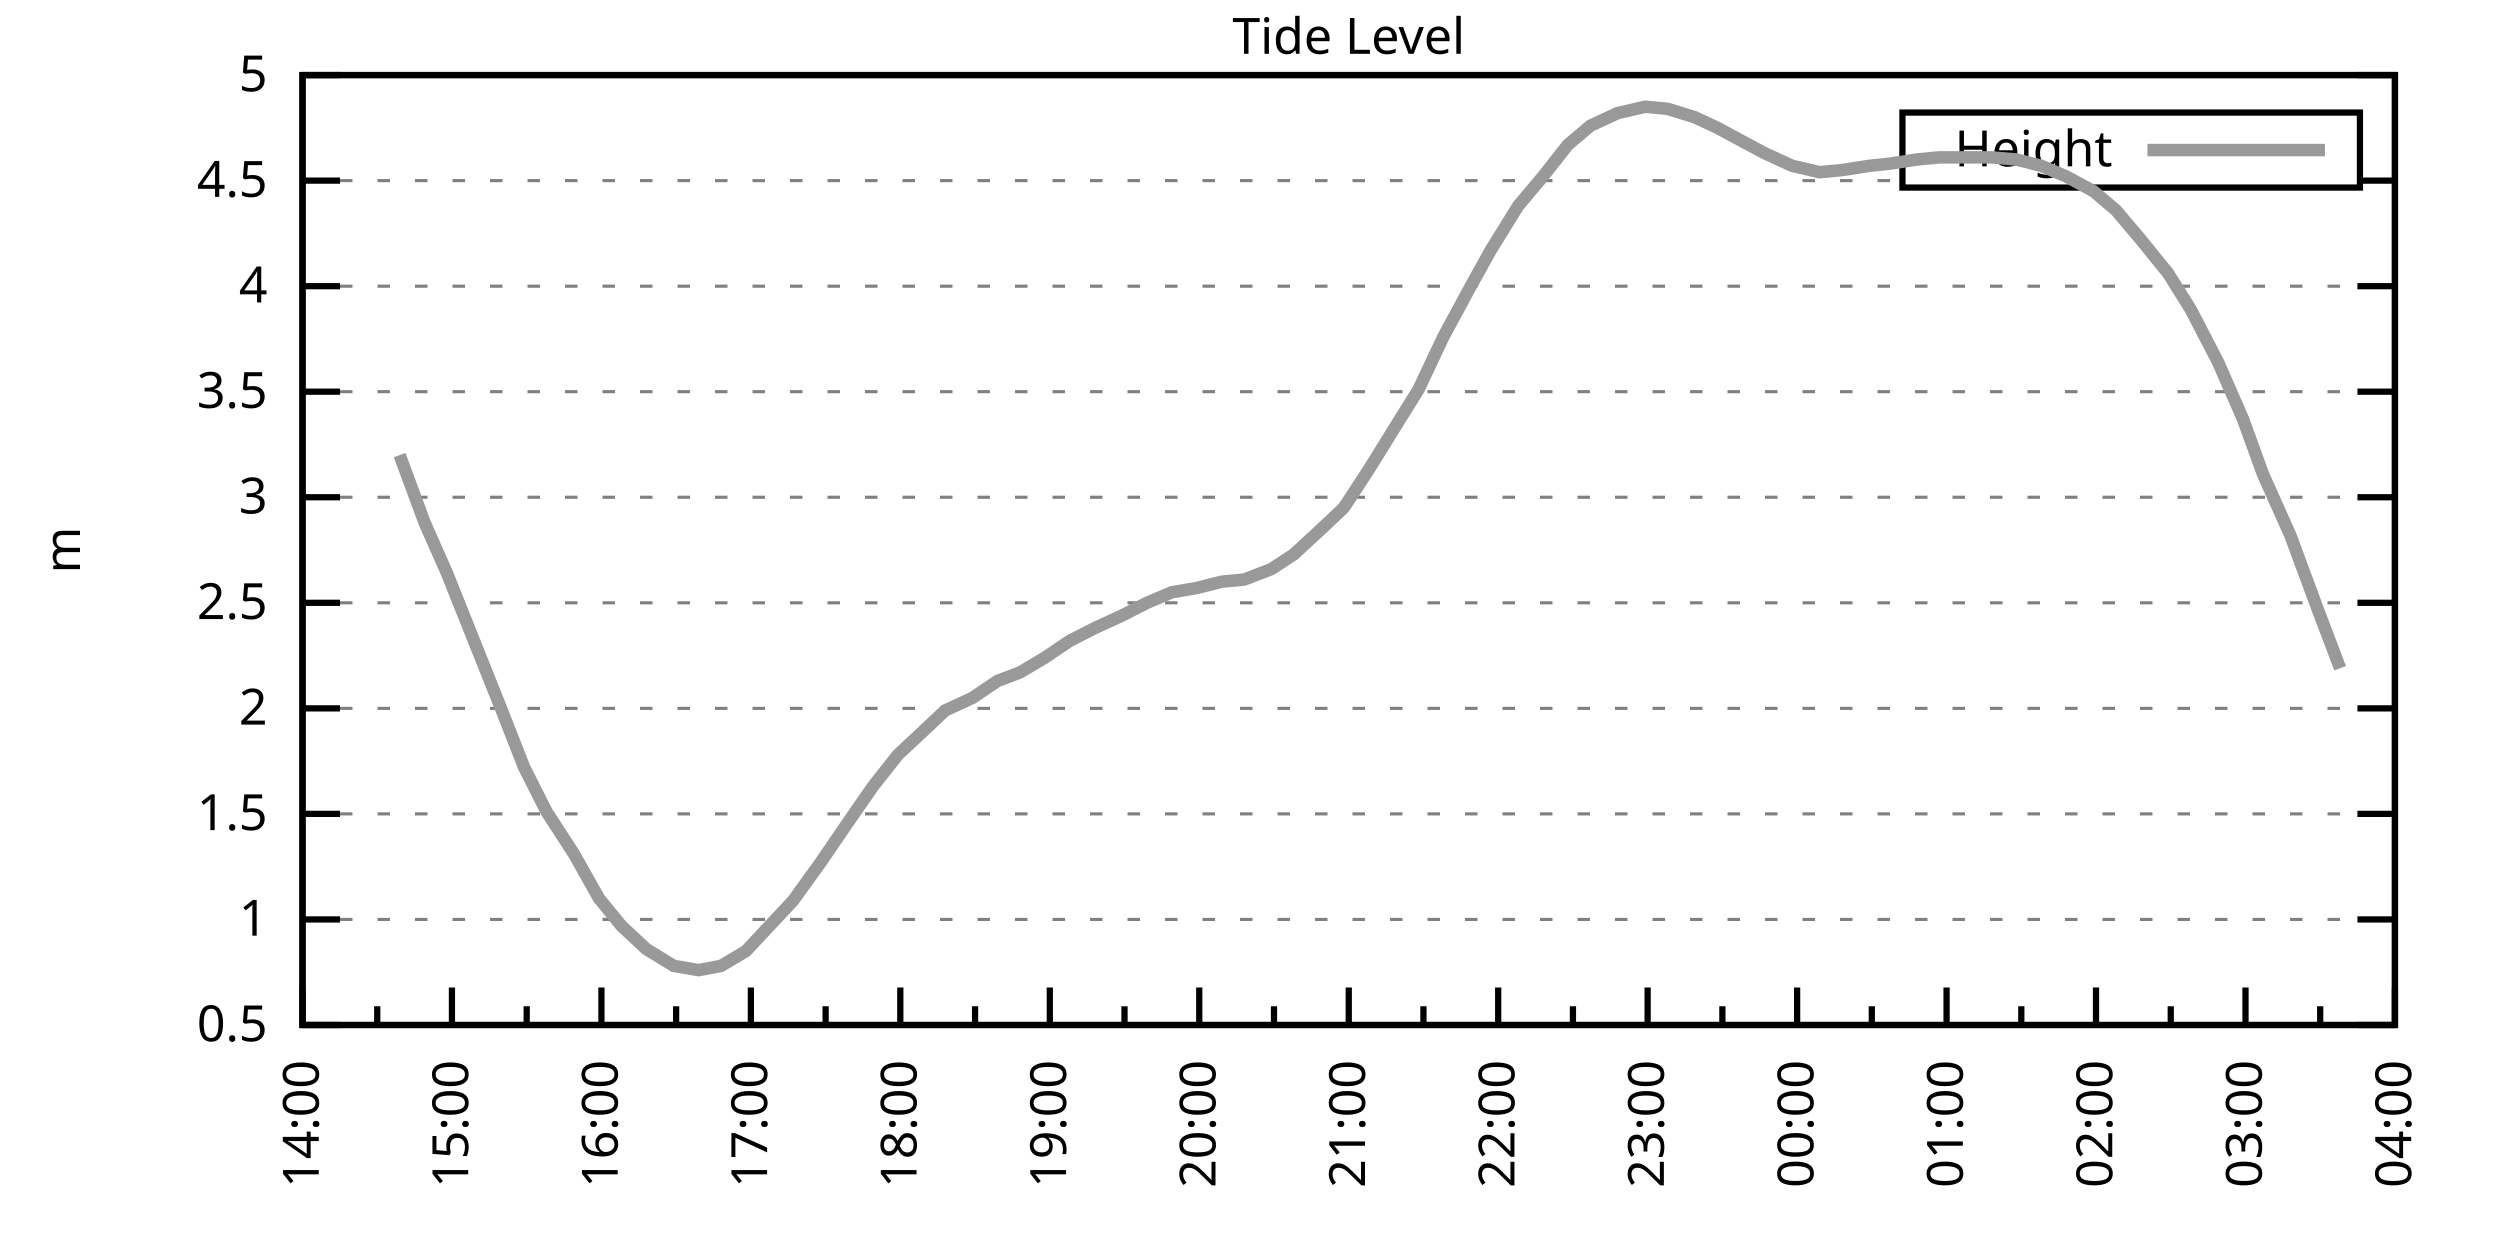
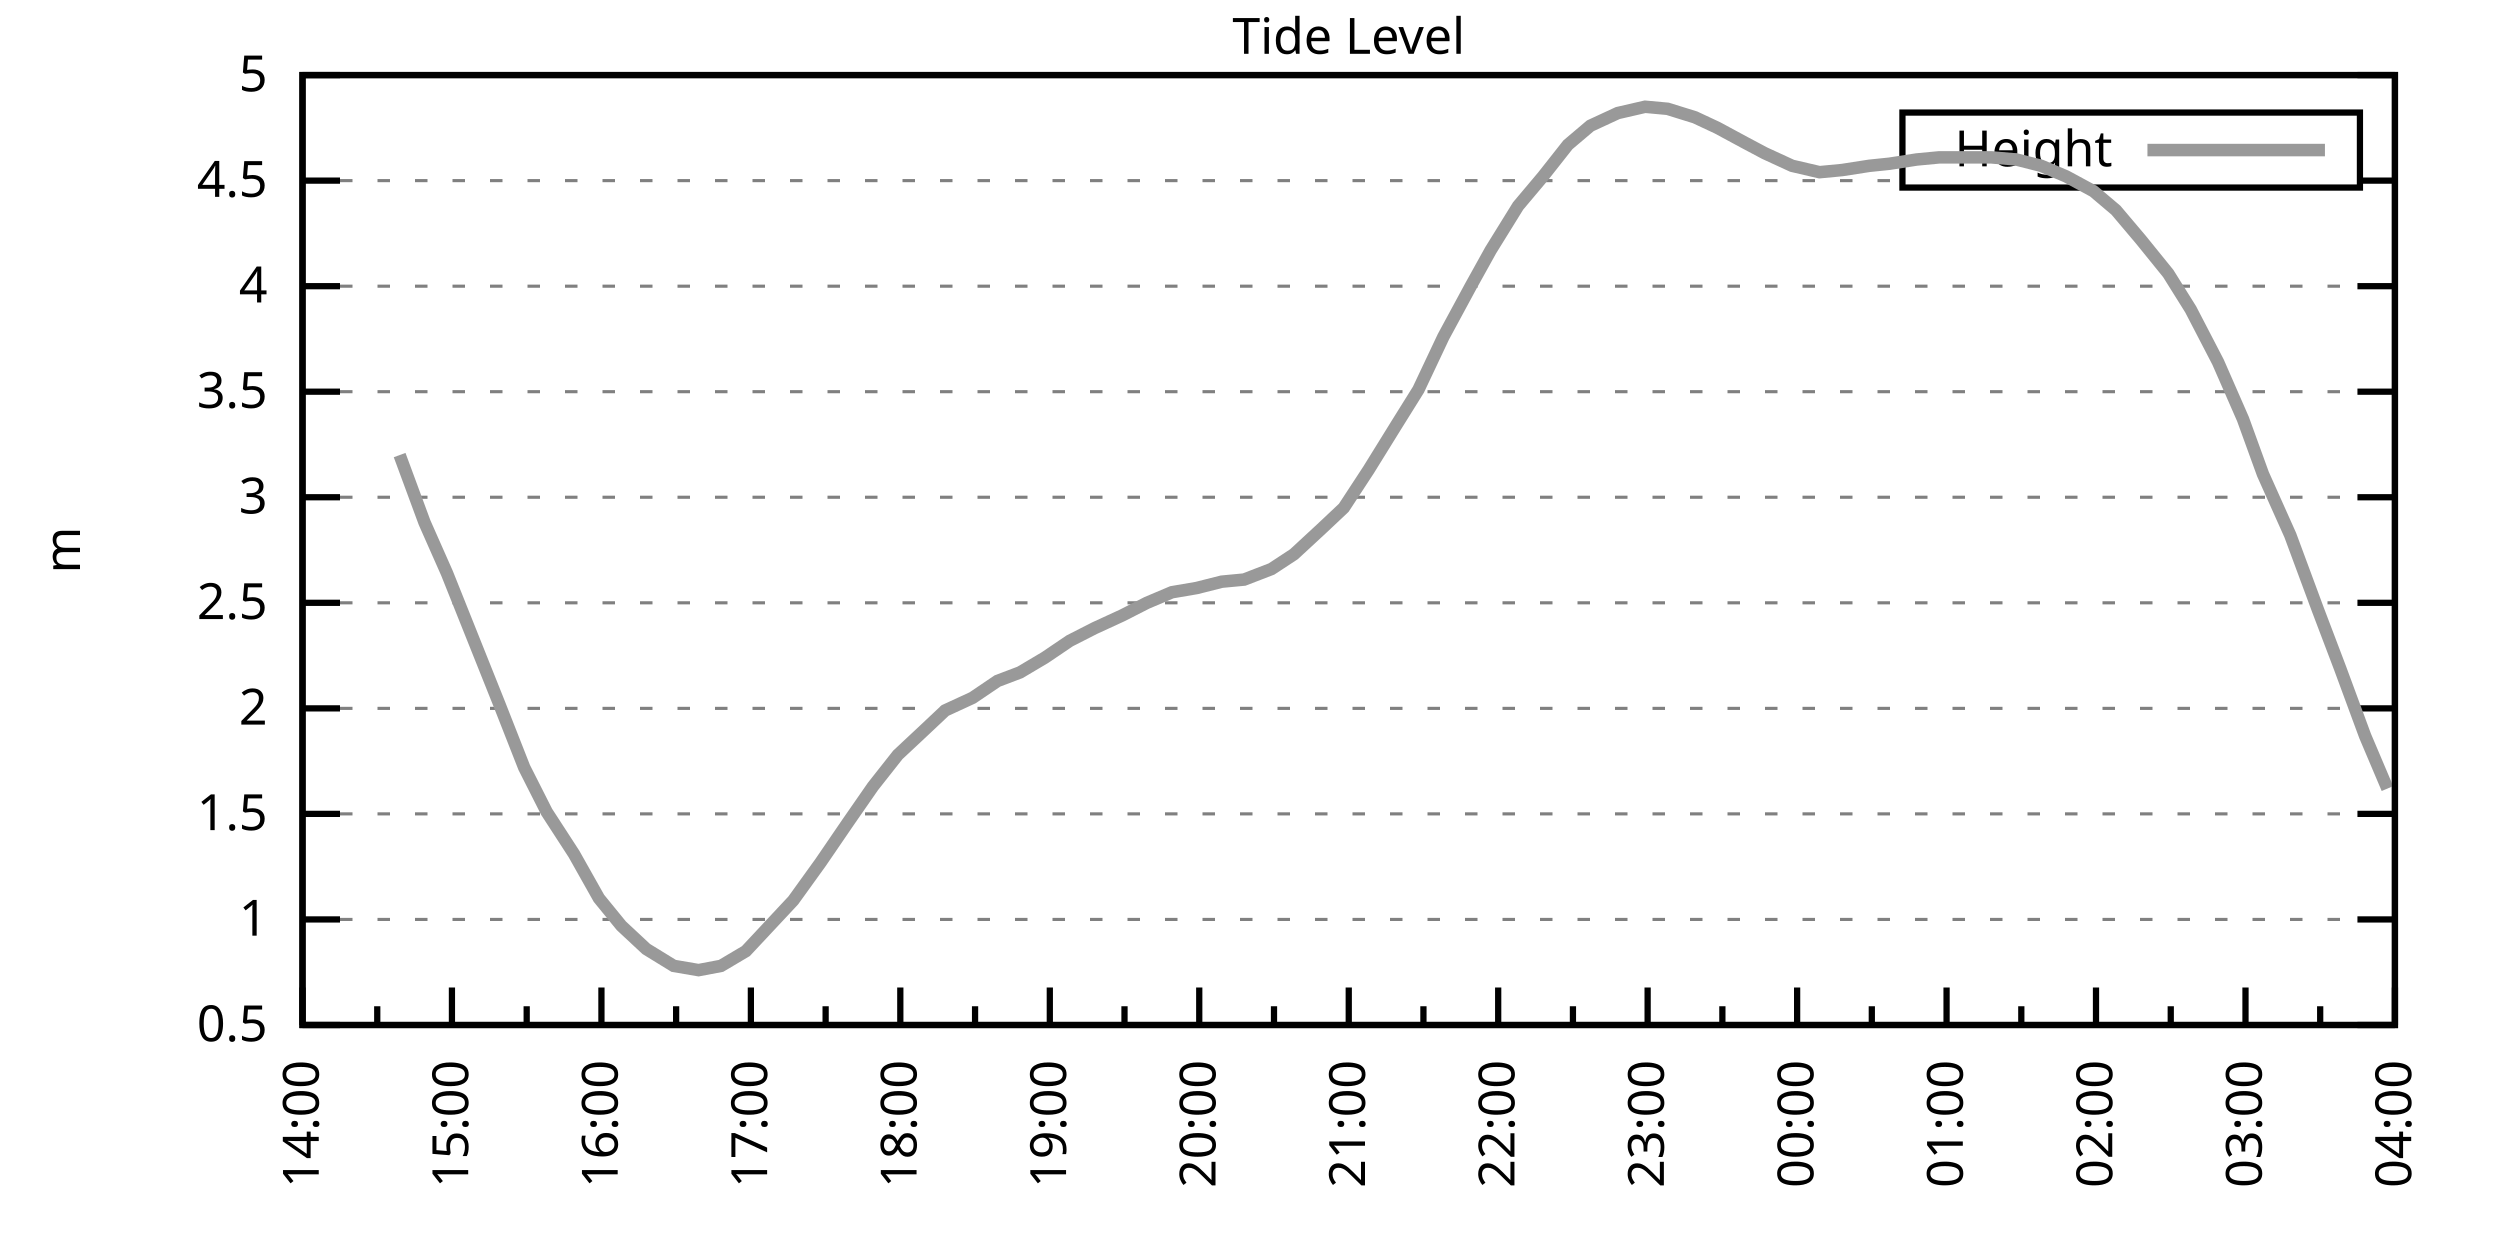
<svg xmlns="http://www.w3.org/2000/svg" xmlns:xlink="http://www.w3.org/1999/xlink" width="400" height="200" viewBox="0 0 400 200">
  <g id="gnuplot_canvas">
    <rect x="0" y="0" width="400" height="200" fill="none" />
    <defs>
      <circle id="gpDot" r="0.5" stroke-width="0.5" stroke="currentColor" />
      <path id="gpPt0" stroke-width="0.333" stroke="currentColor" d="M-1,0 h2 M0,-1 v2" />
      <path id="gpPt1" stroke-width="0.333" stroke="currentColor" d="M-1,-1 L1,1 M1,-1 L-1,1" />
      <path id="gpPt2" stroke-width="0.333" stroke="currentColor" d="M-1,0 L1,0 M0,-1 L0,1 M-1,-1 L1,1 M-1,1 L1,-1" />
      <rect id="gpPt3" stroke-width="0.333" stroke="currentColor" x="-1" y="-1" width="2" height="2" />
      <rect id="gpPt4" stroke-width="0.333" stroke="currentColor" fill="currentColor" x="-1" y="-1" width="2" height="2" />
      <circle id="gpPt5" stroke-width="0.333" stroke="currentColor" cx="0" cy="0" r="1" />
      <use xlink:href="#gpPt5" id="gpPt6" fill="currentColor" stroke="none" />
      <path id="gpPt7" stroke-width="0.333" stroke="currentColor" d="M0,-1.33 L-1.33,0.67 L1.33,0.67 z" />
      <use xlink:href="#gpPt7" id="gpPt8" fill="currentColor" stroke="none" />
      <use xlink:href="#gpPt7" id="gpPt9" stroke="currentColor" transform="rotate(180)" />
      <use xlink:href="#gpPt9" id="gpPt10" fill="currentColor" stroke="none" />
      <use xlink:href="#gpPt3" id="gpPt11" stroke="currentColor" transform="rotate(45)" />
      <use xlink:href="#gpPt11" id="gpPt12" fill="currentColor" stroke="none" />
      <path id="gpPt13" stroke-width="0.333" stroke="currentColor" d="M0,1.330 L1.265,0.411 L0.782,-1.067 L-0.782,-1.076 L-1.265,0.411 z" />
      <use xlink:href="#gpPt13" id="gpPt14" fill="currentColor" stroke="none" />
      <filter id="textbox" filterUnits="objectBoundingBox" x="0" y="0" height="1" width="1">
        <feFlood flood-color="white" flood-opacity="1" result="bgnd" />
        <feComposite in="SourceGraphic" in2="bgnd" operator="atop" />
      </filter>
      <filter id="greybox" filterUnits="objectBoundingBox" x="0" y="0" height="1" width="1">
        <feFlood flood-color="lightgrey" flood-opacity="1" result="grey" />
        <feComposite in="SourceGraphic" in2="grey" operator="atop" />
      </filter>
    </defs>
    <g fill="none" color="white" stroke="currentColor" stroke-width="1.00" stroke-linecap="butt" stroke-linejoin="miter">
</g>
    <g fill="none" color="black" stroke="currentColor" stroke-width="1.00" stroke-linecap="butt" stroke-linejoin="miter">
      <g stroke="none" shape-rendering="crispEdges">
        <polygon fill="rgb(255, 255, 255)" points="48.40,164.00 383.18,164.00 383.18,12.02 48.40,12.02 " />
      </g>
    </g>
    <g fill="none" color="black" stroke="currentColor" stroke-width="1.00" stroke-linecap="butt" stroke-linejoin="miter">
</g>
    <g fill="none" color="black" stroke="black" stroke-width="0.50" stroke-linecap="butt" stroke-linejoin="miter">
</g>
    <g fill="none" color="gray" stroke="currentColor" stroke-width="0.50" stroke-linecap="butt" stroke-linejoin="miter">
      <path stroke="gray" stroke-dasharray="2,4" class="gridline" d="M48.40,164.00 L383.19,164.00  " />
    </g>
    <g fill="none" color="gray" stroke="gray" stroke-width="1.00" stroke-linecap="butt" stroke-linejoin="miter">
</g>
    <g fill="none" color="black" stroke="currentColor" stroke-width="1.00" stroke-linecap="butt" stroke-linejoin="miter">
      <path stroke="black" d="M48.40,164.00 L54.40,164.00 M383.19,164.00 L377.19,164.00  " />
      <g transform="translate(42.80,166.60)" stroke="none" fill="black" font-family="Sans" font-size="8.00" text-anchor="end">
        <text>
          <tspan font-family="Sans"> 0.5</tspan>
        </text>
      </g>
    </g>
    <g fill="none" color="black" stroke="currentColor" stroke-width="1.00" stroke-linecap="butt" stroke-linejoin="miter">
</g>
    <g fill="none" color="black" stroke="black" stroke-width="0.50" stroke-linecap="butt" stroke-linejoin="miter">
</g>
    <g fill="none" color="gray" stroke="currentColor" stroke-width="0.50" stroke-linecap="butt" stroke-linejoin="miter">
      <path stroke="gray" stroke-dasharray="2,4" class="gridline" d="M48.40,147.11 L383.19,147.11  " />
    </g>
    <g fill="none" color="gray" stroke="gray" stroke-width="1.00" stroke-linecap="butt" stroke-linejoin="miter">
</g>
    <g fill="none" color="black" stroke="currentColor" stroke-width="1.00" stroke-linecap="butt" stroke-linejoin="miter">
      <path stroke="black" d="M48.40,147.11 L54.40,147.11 M383.19,147.11 L377.19,147.11  " />
      <g transform="translate(42.80,149.71)" stroke="none" fill="black" font-family="Sans" font-size="8.00" text-anchor="end">
        <text>
          <tspan font-family="Sans"> 1</tspan>
        </text>
      </g>
    </g>
    <g fill="none" color="black" stroke="currentColor" stroke-width="1.00" stroke-linecap="butt" stroke-linejoin="miter">
</g>
    <g fill="none" color="black" stroke="black" stroke-width="0.50" stroke-linecap="butt" stroke-linejoin="miter">
</g>
    <g fill="none" color="gray" stroke="currentColor" stroke-width="0.50" stroke-linecap="butt" stroke-linejoin="miter">
      <path stroke="gray" stroke-dasharray="2,4" class="gridline" d="M48.40,130.22 L383.19,130.22  " />
    </g>
    <g fill="none" color="gray" stroke="gray" stroke-width="1.00" stroke-linecap="butt" stroke-linejoin="miter">
</g>
    <g fill="none" color="black" stroke="currentColor" stroke-width="1.00" stroke-linecap="butt" stroke-linejoin="miter">
      <path stroke="black" d="M48.40,130.22 L54.40,130.22 M383.19,130.22 L377.19,130.22  " />
      <g transform="translate(42.80,132.82)" stroke="none" fill="black" font-family="Sans" font-size="8.00" text-anchor="end">
        <text>
          <tspan font-family="Sans"> 1.5</tspan>
        </text>
      </g>
    </g>
    <g fill="none" color="black" stroke="currentColor" stroke-width="1.00" stroke-linecap="butt" stroke-linejoin="miter">
</g>
    <g fill="none" color="black" stroke="black" stroke-width="0.50" stroke-linecap="butt" stroke-linejoin="miter">
</g>
    <g fill="none" color="gray" stroke="currentColor" stroke-width="0.50" stroke-linecap="butt" stroke-linejoin="miter">
      <path stroke="gray" stroke-dasharray="2,4" class="gridline" d="M48.40,113.34 L383.19,113.34  " />
    </g>
    <g fill="none" color="gray" stroke="gray" stroke-width="1.00" stroke-linecap="butt" stroke-linejoin="miter">
</g>
    <g fill="none" color="black" stroke="currentColor" stroke-width="1.00" stroke-linecap="butt" stroke-linejoin="miter">
      <path stroke="black" d="M48.40,113.34 L54.40,113.34 M383.19,113.34 L377.19,113.34  " />
      <g transform="translate(42.80,115.94)" stroke="none" fill="black" font-family="Sans" font-size="8.00" text-anchor="end">
        <text>
          <tspan font-family="Sans"> 2</tspan>
        </text>
      </g>
    </g>
    <g fill="none" color="black" stroke="currentColor" stroke-width="1.00" stroke-linecap="butt" stroke-linejoin="miter">
</g>
    <g fill="none" color="black" stroke="black" stroke-width="0.50" stroke-linecap="butt" stroke-linejoin="miter">
</g>
    <g fill="none" color="gray" stroke="currentColor" stroke-width="0.50" stroke-linecap="butt" stroke-linejoin="miter">
      <path stroke="gray" stroke-dasharray="2,4" class="gridline" d="M48.40,96.45 L383.19,96.45  " />
    </g>
    <g fill="none" color="gray" stroke="gray" stroke-width="1.00" stroke-linecap="butt" stroke-linejoin="miter">
</g>
    <g fill="none" color="black" stroke="currentColor" stroke-width="1.00" stroke-linecap="butt" stroke-linejoin="miter">
      <path stroke="black" d="M48.40,96.45 L54.40,96.45 M383.19,96.45 L377.19,96.45  " />
      <g transform="translate(42.80,99.05)" stroke="none" fill="black" font-family="Sans" font-size="8.00" text-anchor="end">
        <text>
          <tspan font-family="Sans"> 2.5</tspan>
        </text>
      </g>
    </g>
    <g fill="none" color="black" stroke="currentColor" stroke-width="1.00" stroke-linecap="butt" stroke-linejoin="miter">
</g>
    <g fill="none" color="black" stroke="black" stroke-width="0.50" stroke-linecap="butt" stroke-linejoin="miter">
</g>
    <g fill="none" color="gray" stroke="currentColor" stroke-width="0.50" stroke-linecap="butt" stroke-linejoin="miter">
      <path stroke="gray" stroke-dasharray="2,4" class="gridline" d="M48.40,79.56 L383.19,79.56  " />
    </g>
    <g fill="none" color="gray" stroke="gray" stroke-width="1.00" stroke-linecap="butt" stroke-linejoin="miter">
</g>
    <g fill="none" color="black" stroke="currentColor" stroke-width="1.00" stroke-linecap="butt" stroke-linejoin="miter">
      <path stroke="black" d="M48.40,79.56 L54.40,79.56 M383.19,79.56 L377.19,79.56  " />
      <g transform="translate(42.80,82.16)" stroke="none" fill="black" font-family="Sans" font-size="8.00" text-anchor="end">
        <text>
          <tspan font-family="Sans"> 3</tspan>
        </text>
      </g>
    </g>
    <g fill="none" color="black" stroke="currentColor" stroke-width="1.00" stroke-linecap="butt" stroke-linejoin="miter">
</g>
    <g fill="none" color="black" stroke="black" stroke-width="0.50" stroke-linecap="butt" stroke-linejoin="miter">
</g>
    <g fill="none" color="gray" stroke="currentColor" stroke-width="0.50" stroke-linecap="butt" stroke-linejoin="miter">
      <path stroke="gray" stroke-dasharray="2,4" class="gridline" d="M48.40,62.67 L383.19,62.67  " />
    </g>
    <g fill="none" color="gray" stroke="gray" stroke-width="1.00" stroke-linecap="butt" stroke-linejoin="miter">
</g>
    <g fill="none" color="black" stroke="currentColor" stroke-width="1.00" stroke-linecap="butt" stroke-linejoin="miter">
      <path stroke="black" d="M48.40,62.67 L54.40,62.67 M383.19,62.67 L377.19,62.67  " />
      <g transform="translate(42.80,65.27)" stroke="none" fill="black" font-family="Sans" font-size="8.00" text-anchor="end">
        <text>
          <tspan font-family="Sans"> 3.5</tspan>
        </text>
      </g>
    </g>
    <g fill="none" color="black" stroke="currentColor" stroke-width="1.00" stroke-linecap="butt" stroke-linejoin="miter">
</g>
    <g fill="none" color="black" stroke="black" stroke-width="0.50" stroke-linecap="butt" stroke-linejoin="miter">
</g>
    <g fill="none" color="gray" stroke="currentColor" stroke-width="0.50" stroke-linecap="butt" stroke-linejoin="miter">
      <path stroke="gray" stroke-dasharray="2,4" class="gridline" d="M48.40,45.79 L383.19,45.79  " />
    </g>
    <g fill="none" color="gray" stroke="gray" stroke-width="1.00" stroke-linecap="butt" stroke-linejoin="miter">
</g>
    <g fill="none" color="black" stroke="currentColor" stroke-width="1.00" stroke-linecap="butt" stroke-linejoin="miter">
      <path stroke="black" d="M48.40,45.79 L54.40,45.79 M383.19,45.79 L377.19,45.79  " />
      <g transform="translate(42.80,48.39)" stroke="none" fill="black" font-family="Sans" font-size="8.00" text-anchor="end">
        <text>
          <tspan font-family="Sans"> 4</tspan>
        </text>
      </g>
    </g>
    <g fill="none" color="black" stroke="currentColor" stroke-width="1.00" stroke-linecap="butt" stroke-linejoin="miter">
</g>
    <g fill="none" color="black" stroke="black" stroke-width="0.50" stroke-linecap="butt" stroke-linejoin="miter">
</g>
    <g fill="none" color="gray" stroke="currentColor" stroke-width="0.50" stroke-linecap="butt" stroke-linejoin="miter">
      <path stroke="gray" stroke-dasharray="2,4" class="gridline" d="M48.40,28.90 L304.39,28.90 M377.59,28.90 L383.19,28.90  " />
    </g>
    <g fill="none" color="gray" stroke="gray" stroke-width="1.00" stroke-linecap="butt" stroke-linejoin="miter">
</g>
    <g fill="none" color="black" stroke="currentColor" stroke-width="1.00" stroke-linecap="butt" stroke-linejoin="miter">
      <path stroke="black" d="M48.40,28.90 L54.40,28.90 M383.19,28.90 L377.19,28.90  " />
      <g transform="translate(42.80,31.50)" stroke="none" fill="black" font-family="Sans" font-size="8.00" text-anchor="end">
        <text>
          <tspan font-family="Sans"> 4.5</tspan>
        </text>
      </g>
    </g>
    <g fill="none" color="black" stroke="currentColor" stroke-width="1.00" stroke-linecap="butt" stroke-linejoin="miter">
</g>
    <g fill="none" color="black" stroke="black" stroke-width="0.50" stroke-linecap="butt" stroke-linejoin="miter">
</g>
    <g fill="none" color="gray" stroke="currentColor" stroke-width="0.50" stroke-linecap="butt" stroke-linejoin="miter">
      <path stroke="gray" stroke-dasharray="2,4" class="gridline" d="M48.40,12.01 L383.19,12.01  " />
    </g>
    <g fill="none" color="gray" stroke="gray" stroke-width="1.00" stroke-linecap="butt" stroke-linejoin="miter">
</g>
    <g fill="none" color="black" stroke="currentColor" stroke-width="1.00" stroke-linecap="butt" stroke-linejoin="miter">
      <path stroke="black" d="M48.40,12.01 L54.40,12.01 M383.19,12.01 L377.19,12.01  " />
      <g transform="translate(42.80,14.61)" stroke="none" fill="black" font-family="Sans" font-size="8.00" text-anchor="end">
        <text>
          <tspan font-family="Sans"> 5</tspan>
        </text>
      </g>
    </g>
    <g fill="none" color="black" stroke="currentColor" stroke-width="1.00" stroke-linecap="butt" stroke-linejoin="miter">
      <path stroke="black" d="M48.40,164.00 L48.40,158.00  " />
      <g transform="translate(51.00,169.60) rotate(270)" stroke="none" fill="black" font-family="Sans" font-size="8.00" text-anchor="end">
        <text>
          <tspan font-family="Sans">14:00</tspan>
        </text>
      </g>
    </g>
    <g fill="none" color="black" stroke="currentColor" stroke-width="1.00" stroke-linecap="butt" stroke-linejoin="miter">
      <path stroke="black" d="M60.36,164.00 L60.36,161.00 M72.31,164.00 L72.31,158.00  " />
      <g transform="translate(74.91,169.60) rotate(270)" stroke="none" fill="black" font-family="Sans" font-size="8.00" text-anchor="end">
        <text>
          <tspan font-family="Sans">15:00</tspan>
        </text>
      </g>
    </g>
    <g fill="none" color="black" stroke="currentColor" stroke-width="1.00" stroke-linecap="butt" stroke-linejoin="miter">
      <path stroke="black" d="M84.27,164.00 L84.27,161.00 M96.23,164.00 L96.23,158.00  " />
      <g transform="translate(98.83,169.60) rotate(270)" stroke="none" fill="black" font-family="Sans" font-size="8.00" text-anchor="end">
        <text>
          <tspan font-family="Sans">16:00</tspan>
        </text>
      </g>
    </g>
    <g fill="none" color="black" stroke="currentColor" stroke-width="1.00" stroke-linecap="butt" stroke-linejoin="miter">
      <path stroke="black" d="M108.18,164.00 L108.18,161.00 M120.14,164.00 L120.14,158.00  " />
      <g transform="translate(122.74,169.60) rotate(270)" stroke="none" fill="black" font-family="Sans" font-size="8.00" text-anchor="end">
        <text>
          <tspan font-family="Sans">17:00</tspan>
        </text>
      </g>
    </g>
    <g fill="none" color="black" stroke="currentColor" stroke-width="1.00" stroke-linecap="butt" stroke-linejoin="miter">
      <path stroke="black" d="M132.10,164.00 L132.10,161.00 M144.05,164.00 L144.05,158.00  " />
      <g transform="translate(146.65,169.60) rotate(270)" stroke="none" fill="black" font-family="Sans" font-size="8.00" text-anchor="end">
        <text>
          <tspan font-family="Sans">18:00</tspan>
        </text>
      </g>
    </g>
    <g fill="none" color="black" stroke="currentColor" stroke-width="1.00" stroke-linecap="butt" stroke-linejoin="miter">
      <path stroke="black" d="M156.01,164.00 L156.01,161.00 M167.97,164.00 L167.97,158.00  " />
      <g transform="translate(170.57,169.60) rotate(270)" stroke="none" fill="black" font-family="Sans" font-size="8.00" text-anchor="end">
        <text>
          <tspan font-family="Sans">19:00</tspan>
        </text>
      </g>
    </g>
    <g fill="none" color="black" stroke="currentColor" stroke-width="1.00" stroke-linecap="butt" stroke-linejoin="miter">
      <path stroke="black" d="M179.92,164.00 L179.92,161.00 M191.88,164.00 L191.88,158.00  " />
      <g transform="translate(194.48,169.60) rotate(270)" stroke="none" fill="black" font-family="Sans" font-size="8.00" text-anchor="end">
        <text>
          <tspan font-family="Sans">20:00</tspan>
        </text>
      </g>
    </g>
    <g fill="none" color="black" stroke="currentColor" stroke-width="1.00" stroke-linecap="butt" stroke-linejoin="miter">
      <path stroke="black" d="M203.84,164.00 L203.84,161.00 M215.80,164.00 L215.80,158.00  " />
      <g transform="translate(218.40,169.60) rotate(270)" stroke="none" fill="black" font-family="Sans" font-size="8.00" text-anchor="end">
        <text>
          <tspan font-family="Sans">21:00</tspan>
        </text>
      </g>
    </g>
    <g fill="none" color="black" stroke="currentColor" stroke-width="1.00" stroke-linecap="butt" stroke-linejoin="miter">
      <path stroke="black" d="M227.75,164.00 L227.75,161.00 M239.71,164.00 L239.71,158.00  " />
      <g transform="translate(242.31,169.60) rotate(270)" stroke="none" fill="black" font-family="Sans" font-size="8.00" text-anchor="end">
        <text>
          <tspan font-family="Sans">22:00</tspan>
        </text>
      </g>
    </g>
    <g fill="none" color="black" stroke="currentColor" stroke-width="1.00" stroke-linecap="butt" stroke-linejoin="miter">
      <path stroke="black" d="M251.67,164.00 L251.67,161.00 M263.62,164.00 L263.62,158.00  " />
      <g transform="translate(266.22,169.60) rotate(270)" stroke="none" fill="black" font-family="Sans" font-size="8.00" text-anchor="end">
        <text>
          <tspan font-family="Sans">23:00</tspan>
        </text>
      </g>
    </g>
    <g fill="none" color="black" stroke="currentColor" stroke-width="1.00" stroke-linecap="butt" stroke-linejoin="miter">
      <path stroke="black" d="M275.58,164.00 L275.58,161.00 M287.54,164.00 L287.54,158.00  " />
      <g transform="translate(290.14,169.60) rotate(270)" stroke="none" fill="black" font-family="Sans" font-size="8.00" text-anchor="end">
        <text>
          <tspan font-family="Sans">00:00</tspan>
        </text>
      </g>
    </g>
    <g fill="none" color="black" stroke="currentColor" stroke-width="1.00" stroke-linecap="butt" stroke-linejoin="miter">
      <path stroke="black" d="M299.49,164.00 L299.49,161.00 M311.45,164.00 L311.45,158.00  " />
      <g transform="translate(314.05,169.60) rotate(270)" stroke="none" fill="black" font-family="Sans" font-size="8.00" text-anchor="end">
        <text>
          <tspan font-family="Sans">01:00</tspan>
        </text>
      </g>
    </g>
    <g fill="none" color="black" stroke="currentColor" stroke-width="1.00" stroke-linecap="butt" stroke-linejoin="miter">
      <path stroke="black" d="M323.41,164.00 L323.41,161.00 M335.36,164.00 L335.36,158.00  " />
      <g transform="translate(337.96,169.60) rotate(270)" stroke="none" fill="black" font-family="Sans" font-size="8.00" text-anchor="end">
        <text>
          <tspan font-family="Sans">02:00</tspan>
        </text>
      </g>
    </g>
    <g fill="none" color="black" stroke="currentColor" stroke-width="1.00" stroke-linecap="butt" stroke-linejoin="miter">
      <path stroke="black" d="M347.32,164.00 L347.32,161.00 M359.28,164.00 L359.28,158.00  " />
      <g transform="translate(361.88,169.60) rotate(270)" stroke="none" fill="black" font-family="Sans" font-size="8.00" text-anchor="end">
        <text>
          <tspan font-family="Sans">03:00</tspan>
        </text>
      </g>
    </g>
    <g fill="none" color="black" stroke="currentColor" stroke-width="1.00" stroke-linecap="butt" stroke-linejoin="miter">
      <path stroke="black" d="M371.23,164.00 L371.23,161.00 M383.19,164.00 L383.19,158.00  " />
      <g transform="translate(385.79,169.60) rotate(270)" stroke="none" fill="black" font-family="Sans" font-size="8.00" text-anchor="end">
        <text>
          <tspan font-family="Sans">04:00</tspan>
        </text>
      </g>
    </g>
    <g fill="none" color="black" stroke="currentColor" stroke-width="1.00" stroke-linecap="butt" stroke-linejoin="miter">
</g>
    <g fill="none" color="black" stroke="currentColor" stroke-width="1.00" stroke-linecap="butt" stroke-linejoin="miter">
      <path stroke="black" d="M48.40,12.01 L48.40,164.00 L383.19,164.00 L383.19,12.01 L48.40,12.01 Z  " />
    </g>
    <g fill="none" color="black" stroke="currentColor" stroke-width="1.00" stroke-linecap="butt" stroke-linejoin="miter">
      <g transform="translate(12.80,88.01) rotate(270)" stroke="none" fill="black" font-family="Sans" font-size="8.00" text-anchor="middle">
        <text>
          <tspan font-family="Sans">m</tspan>
        </text>
      </g>
    </g>
    <g fill="none" color="black" stroke="currentColor" stroke-width="1.00" stroke-linecap="butt" stroke-linejoin="miter">
</g>
    <g fill="none" color="black" stroke="currentColor" stroke-width="1.00" stroke-linecap="butt" stroke-linejoin="miter">
      <path stroke="black" d="M304.39,30.01 L304.39,18.01 L377.59,18.01 L377.59,30.01 L304.39,30.01 Z  " />
    </g>
    <g id="Tide_level_plot_1">
      <g fill="none" color="white" stroke="black" stroke-width="2.00" stroke-linecap="butt" stroke-linejoin="miter">
</g>
      <g fill="none" color="black" stroke="currentColor" stroke-width="2.00" stroke-linecap="butt" stroke-linejoin="miter">
        <g transform="translate(337.99,26.61)" stroke="none" fill="black" font-family="Sans" font-size="8.00" text-anchor="end">
          <text>
            <tspan font-family="Sans">Height</tspan>
          </text>
        </g>
      </g>
      <g fill="none" color="black" stroke="currentColor" stroke-width="2.00" stroke-linecap="butt" stroke-linejoin="miter">
-         <path stroke="rgb(153, 153, 153)" d="M343.59,24.01 L371.99,24.01 M63.94,72.81 L67.93,83.61 L71.52,91.72 L79.89,112.66 L83.87,122.79 L87.46,129.89   L91.84,136.64 L95.83,143.73 L99.42,148.13 L103.40,151.84 L107.79,154.54 L111.77,155.22 L115.36,154.54 L119.34,152.18   L126.92,144.07 L131.30,137.99 L135.68,131.58 L139.67,125.83 L143.66,120.77 L147.64,117.05 L151.23,113.67 L155.61,111.65   L159.60,108.95 L163.19,107.59 L167.17,105.23 L171.16,102.53 L175.14,100.50 L179.53,98.48 L183.51,96.45 L187.50,94.76   L191.48,94.08 L195.47,93.07 L199.06,92.73 L203.44,91.04 L207.03,88.68 L211.41,84.63 L215.00,81.25 L218.98,75.17   L223.37,68.08 L226.95,62.34 L230.94,53.89 L235.32,45.79 L238.51,40.04 L242.90,32.95 L246.88,28.22 L250.87,23.16   L254.46,20.12 L258.84,18.09 L263.22,17.08 L266.81,17.41 L271.19,18.77 L274.78,20.45 L279.17,22.82 L282.35,24.51   L286.74,26.53 L291.12,27.55 L294.71,27.21 L299.09,26.53 L302.28,26.20 L306.67,25.52 L310.25,25.18 L315.04,25.18   L318.62,25.18 L322.61,25.52 L326.59,26.53 L330.58,28.22 L334.96,30.59 L338.55,33.63 L342.54,38.35 L346.92,43.76   L350.51,49.50 L354.89,57.94 L358.88,67.06 L362.07,75.85 L366.45,85.64 L370.83,97.46 L374.42,106.92  " />
+         <path stroke="rgb(153, 153, 153)" d="M343.59,24.01 L371.99,24.01 M63.94,72.81 L67.93,83.61 L71.52,91.72 L79.89,112.66 L83.87,122.79 L87.46,129.89   L91.84,136.64 L95.83,143.73 L99.42,148.13 L103.40,151.84 L107.79,154.54 L111.77,155.22 L115.36,154.54 L119.34,152.18   L126.92,144.07 L131.30,137.99 L135.68,131.58 L139.67,125.83 L143.66,120.77 L147.64,117.05 L151.23,113.67 L155.61,111.65   L159.60,108.95 L163.19,107.59 L167.17,105.23 L171.16,102.53 L175.14,100.50 L179.53,98.48 L183.51,96.45 L187.50,94.76   L191.48,94.08 L195.47,93.07 L199.06,92.73 L203.44,91.04 L207.03,88.68 L211.41,84.63 L215.00,81.25 L218.98,75.17   L223.37,68.08 L226.95,62.34 L230.94,53.89 L235.32,45.79 L238.51,40.04 L242.90,32.95 L246.88,28.22 L250.87,23.16   L254.46,20.12 L258.84,18.09 L263.22,17.08 L266.81,17.41 L271.19,18.77 L274.78,20.45 L279.17,22.82 L282.35,24.51   L286.74,26.53 L291.12,27.55 L294.71,27.21 L299.09,26.53 L302.28,26.20 L306.67,25.52 L310.25,25.18 L315.04,25.18   L318.62,25.18 L322.61,25.52 L326.59,26.53 L330.58,28.22 L334.96,30.59 L338.55,33.63 L342.54,38.35 L346.92,43.76   L350.51,49.50 L354.89,57.94 L358.88,67.06 L362.07,75.85 L366.45,85.64 L370.83,97.46 L374.42,106.92 L378.41,117.73   L381.99,126.17  " />
      </g>
    </g>
    <g fill="none" color="black" stroke="currentColor" stroke-width="2.00" stroke-linecap="butt" stroke-linejoin="miter">
</g>
    <g fill="none" color="black" stroke="black" stroke-width="1.00" stroke-linecap="butt" stroke-linejoin="miter">
</g>
    <g fill="none" color="black" stroke="currentColor" stroke-width="1.00" stroke-linecap="butt" stroke-linejoin="miter">
      <path stroke="black" d="M48.40,12.01 L48.40,164.00 L383.19,164.00 L383.19,12.01 L48.40,12.01 Z  " />
    </g>
    <g fill="none" color="black" stroke="currentColor" stroke-width="1.00" stroke-linecap="butt" stroke-linejoin="miter">
      <g transform="translate(215.79,8.61)" stroke="none" fill="black" font-family="Sans" font-size="8.00" text-anchor="middle">
        <text>
          <tspan font-family="Sans">Tide Level</tspan>
        </text>
      </g>
    </g>
    <g fill="none" color="black" stroke="currentColor" stroke-width="1.00" stroke-linecap="butt" stroke-linejoin="miter">
</g>
  </g>
</svg>
